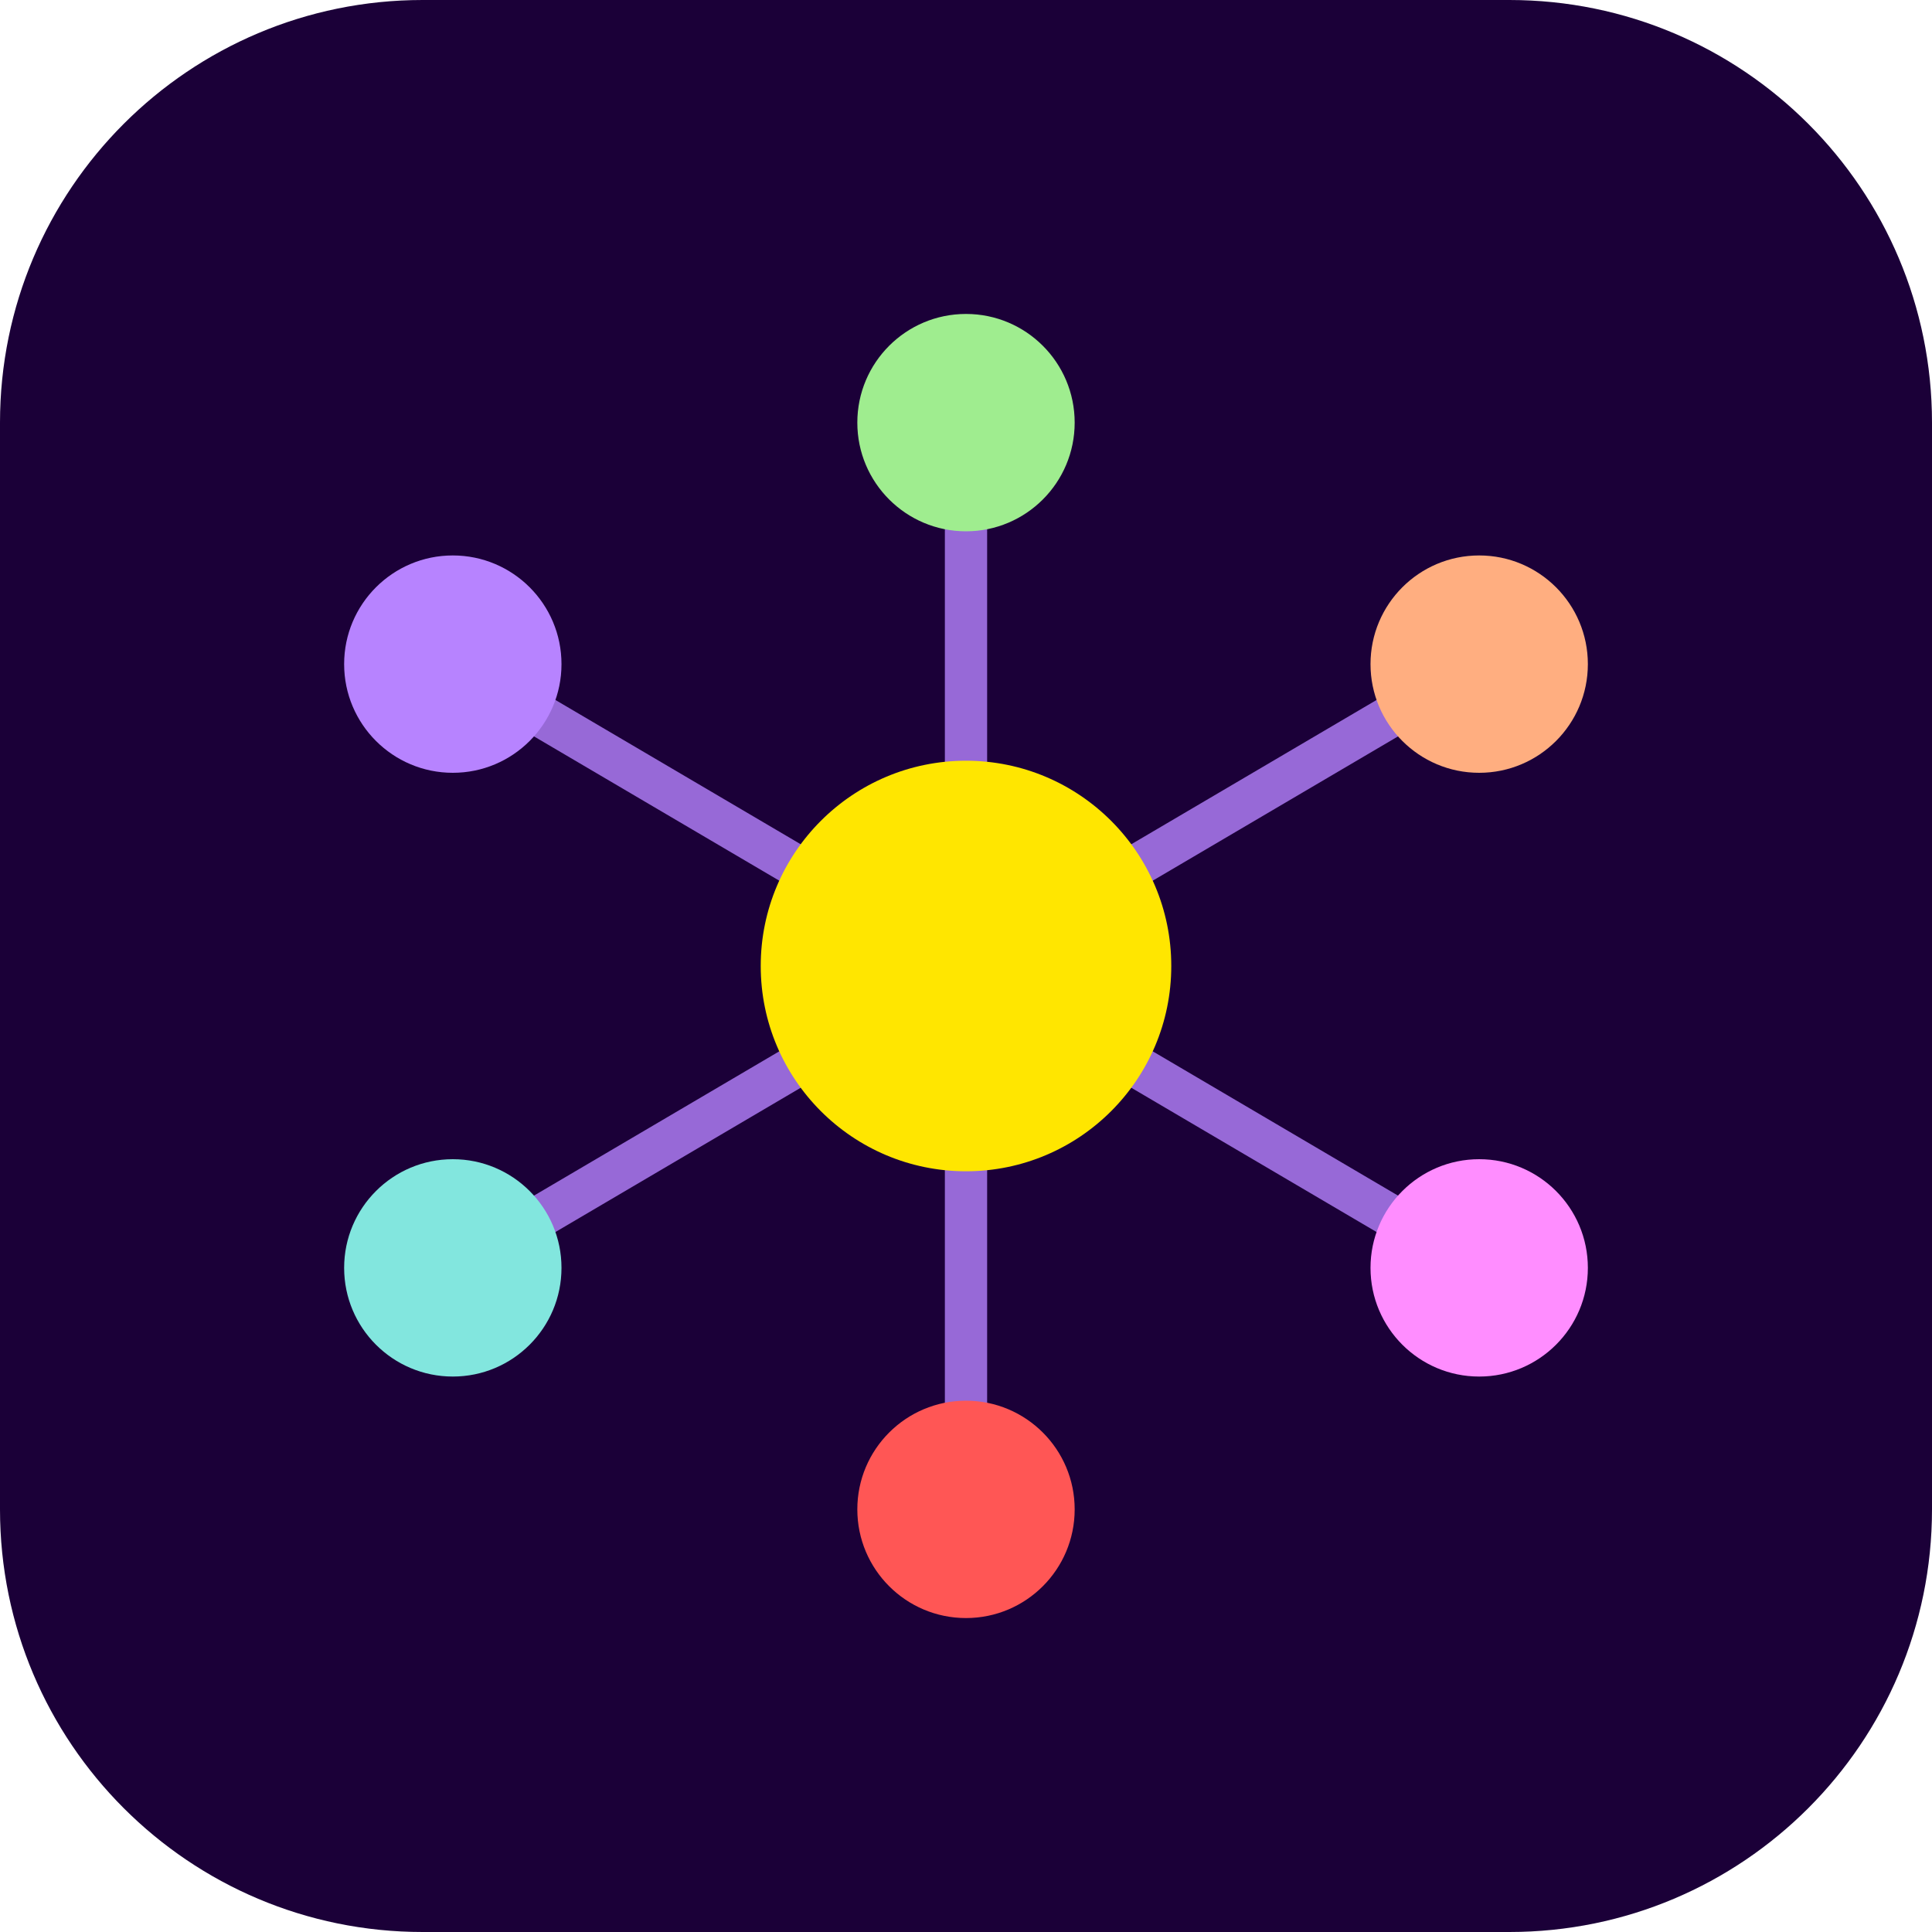
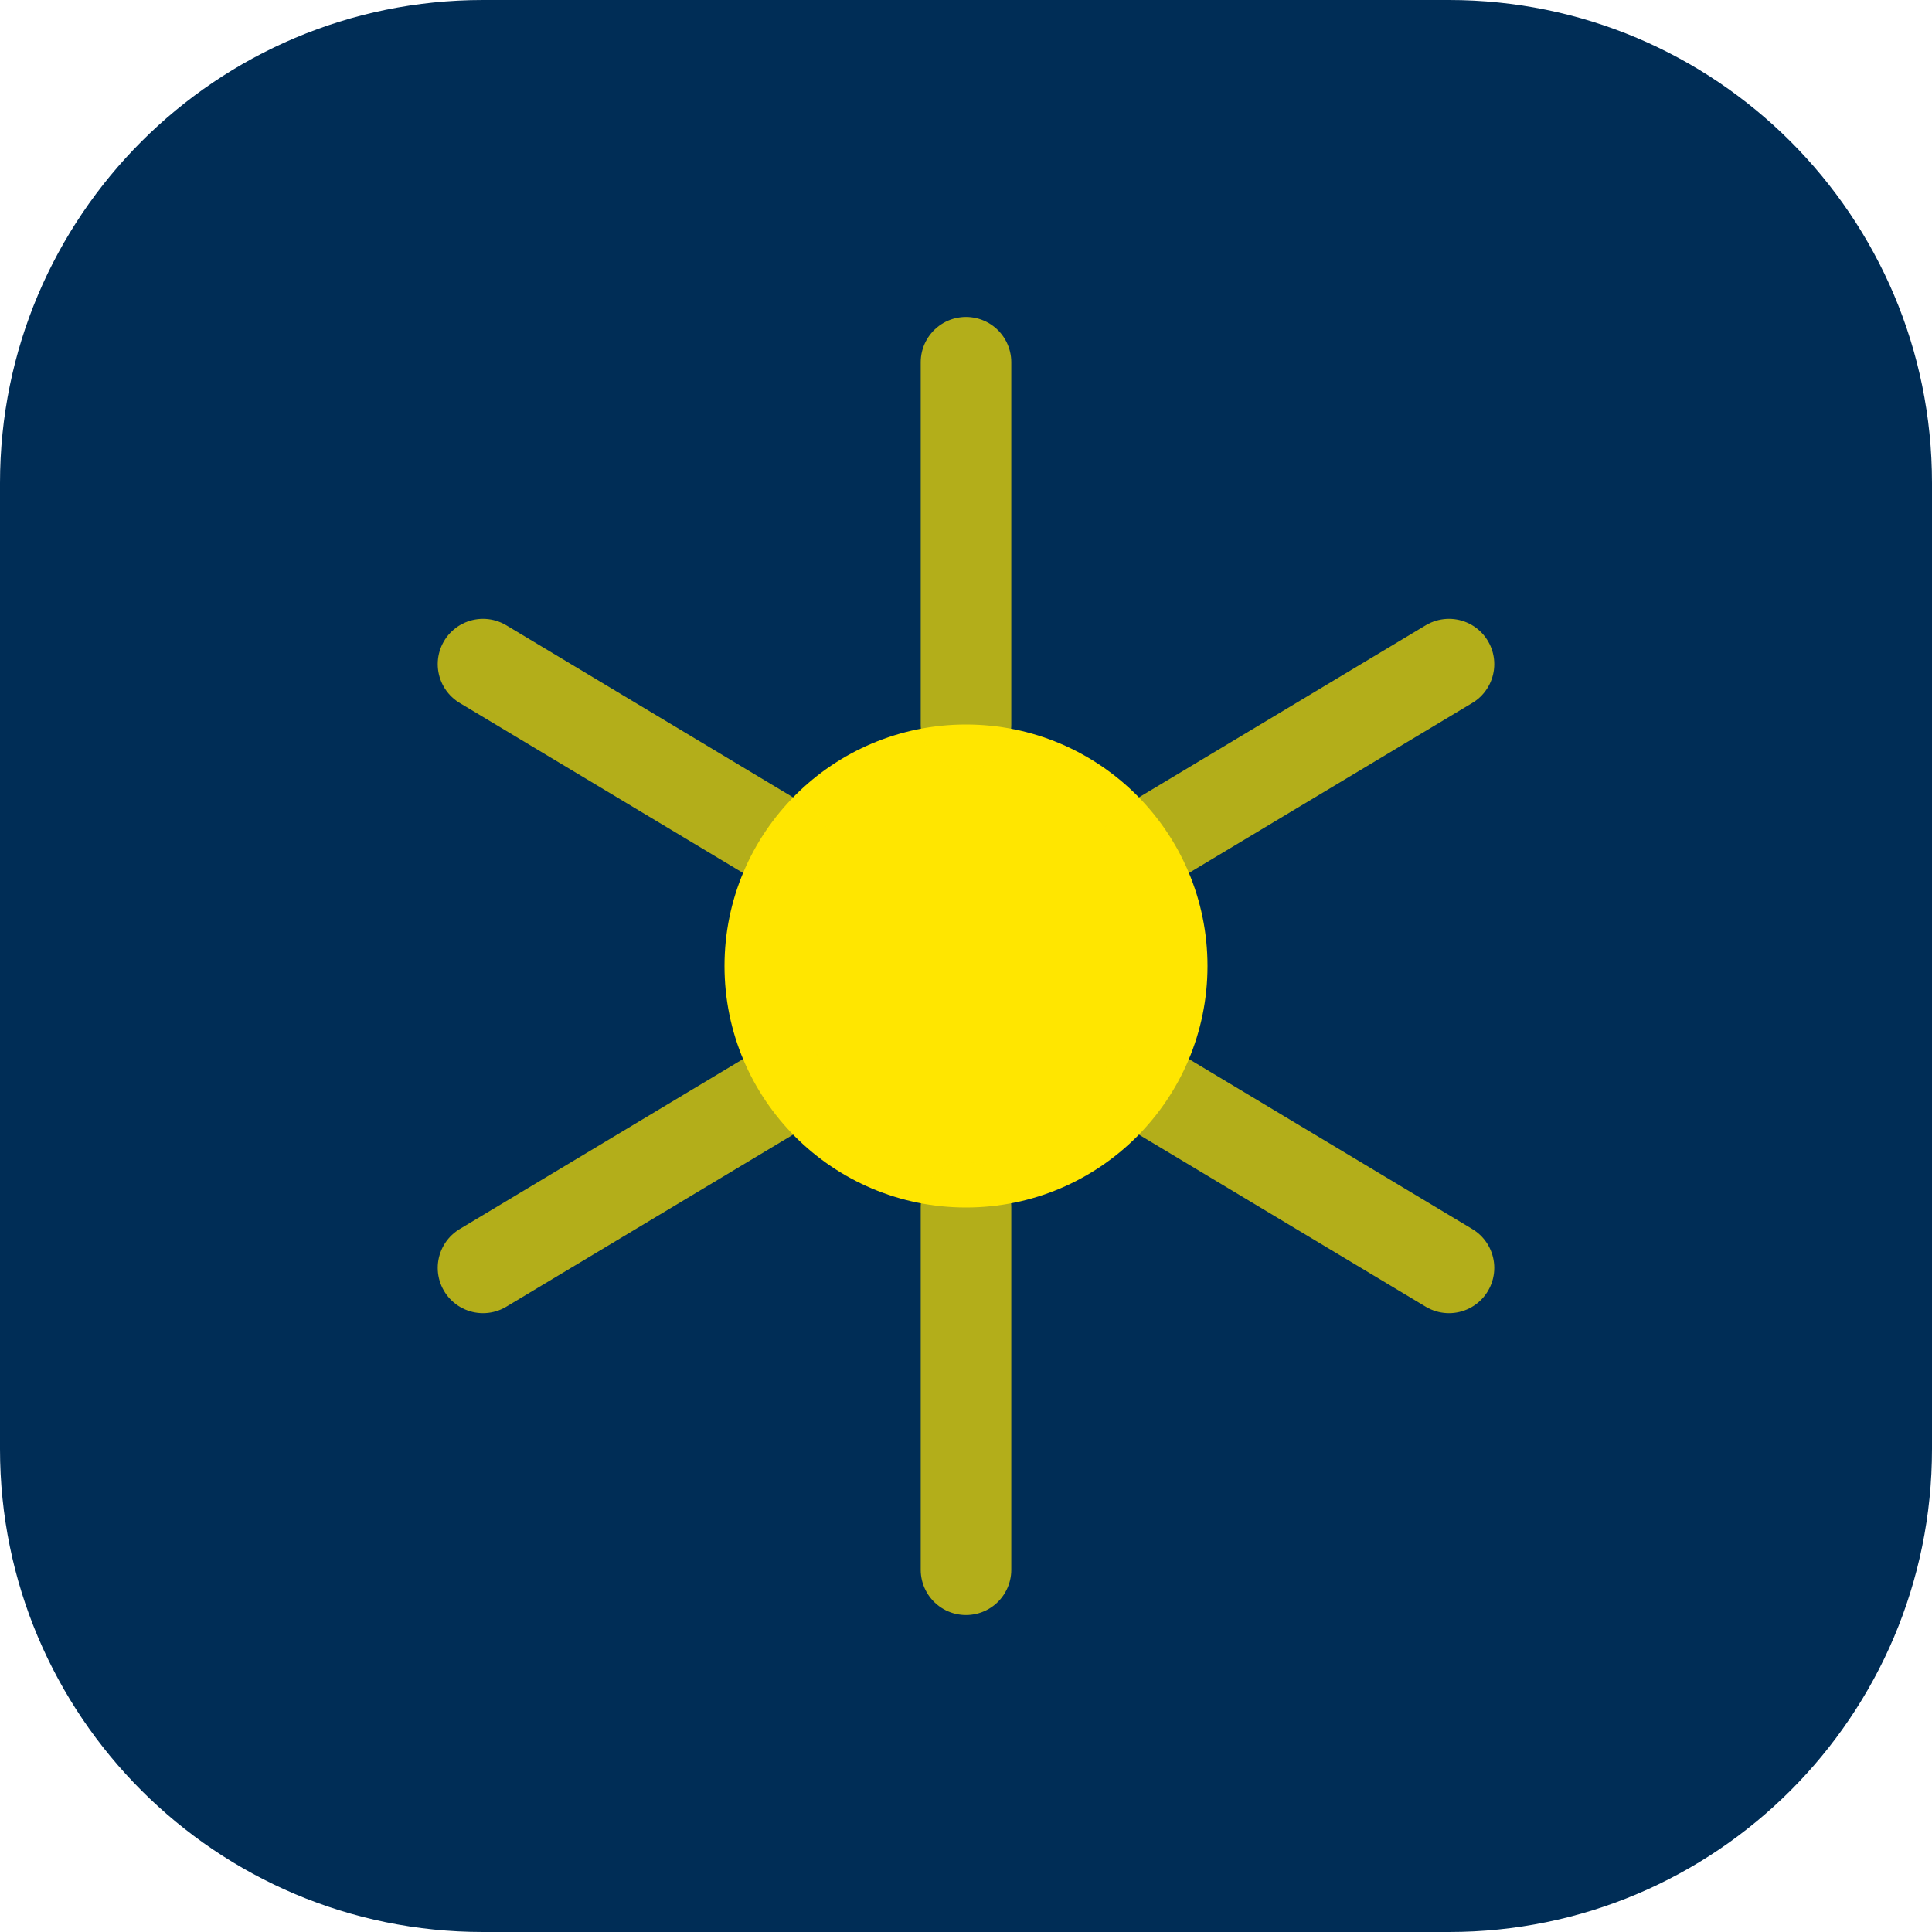
- <svg xmlns="http://www.w3.org/2000/svg" viewBox="0 0 32 32" fill="none">
-   <rect width="32" height="32" rx="7" fill="#1B0038" />
-   <g stroke="#B783FF" stroke-width="0.7" stroke-linecap="round" opacity="0.8">
-     <line x1="16" y1="7" x2="16" y2="16" />
-     <line x1="24.5" y1="11" x2="16" y2="16" />
-     <line x1="24.5" y1="21" x2="16" y2="16" />
-     <line x1="16" y1="25" x2="16" y2="16" />
-     <line x1="7.5" y1="21" x2="16" y2="16" />
-     <line x1="7.5" y1="11" x2="16" y2="16" />
+ <svg xmlns="http://www.w3.org/2000/svg" viewBox="0 0 32 32">
+   <rect width="32" height="32" rx="8" fill="#002D56" />
+   <circle cx="16" cy="16" r="4" fill="#FFE600" />
+   <g stroke="#FFE600" stroke-width="1.5" stroke-linecap="round" opacity="0.7">
+     <line x1="16" y1="6" x2="16" y2="12" />
+     <line x1="24" y1="11" x2="19" y2="14" />
+     <line x1="24" y1="21" x2="19" y2="18" />
+     <line x1="16" y1="26" x2="16" y2="20" />
+     <line x1="8" y1="21" x2="13" y2="18" />
+     <line x1="8" y1="11" x2="13" y2="14" />
  </g>
-   <circle cx="16" cy="7" r="1.8" fill="#9FED8F" />
-   <circle cx="24.5" cy="11" r="1.8" fill="#FFAE80" />
-   <circle cx="24.5" cy="21" r="1.8" fill="#FF8DFF" />
-   <circle cx="16" cy="25" r="1.8" fill="#FF5655" />
-   <circle cx="7.5" cy="21" r="1.8" fill="#82E6DE" />
-   <circle cx="7.5" cy="11" r="1.8" fill="#B783FF" />
-   <circle cx="16" cy="16" r="3.4" fill="#FFE600" />
</svg>
